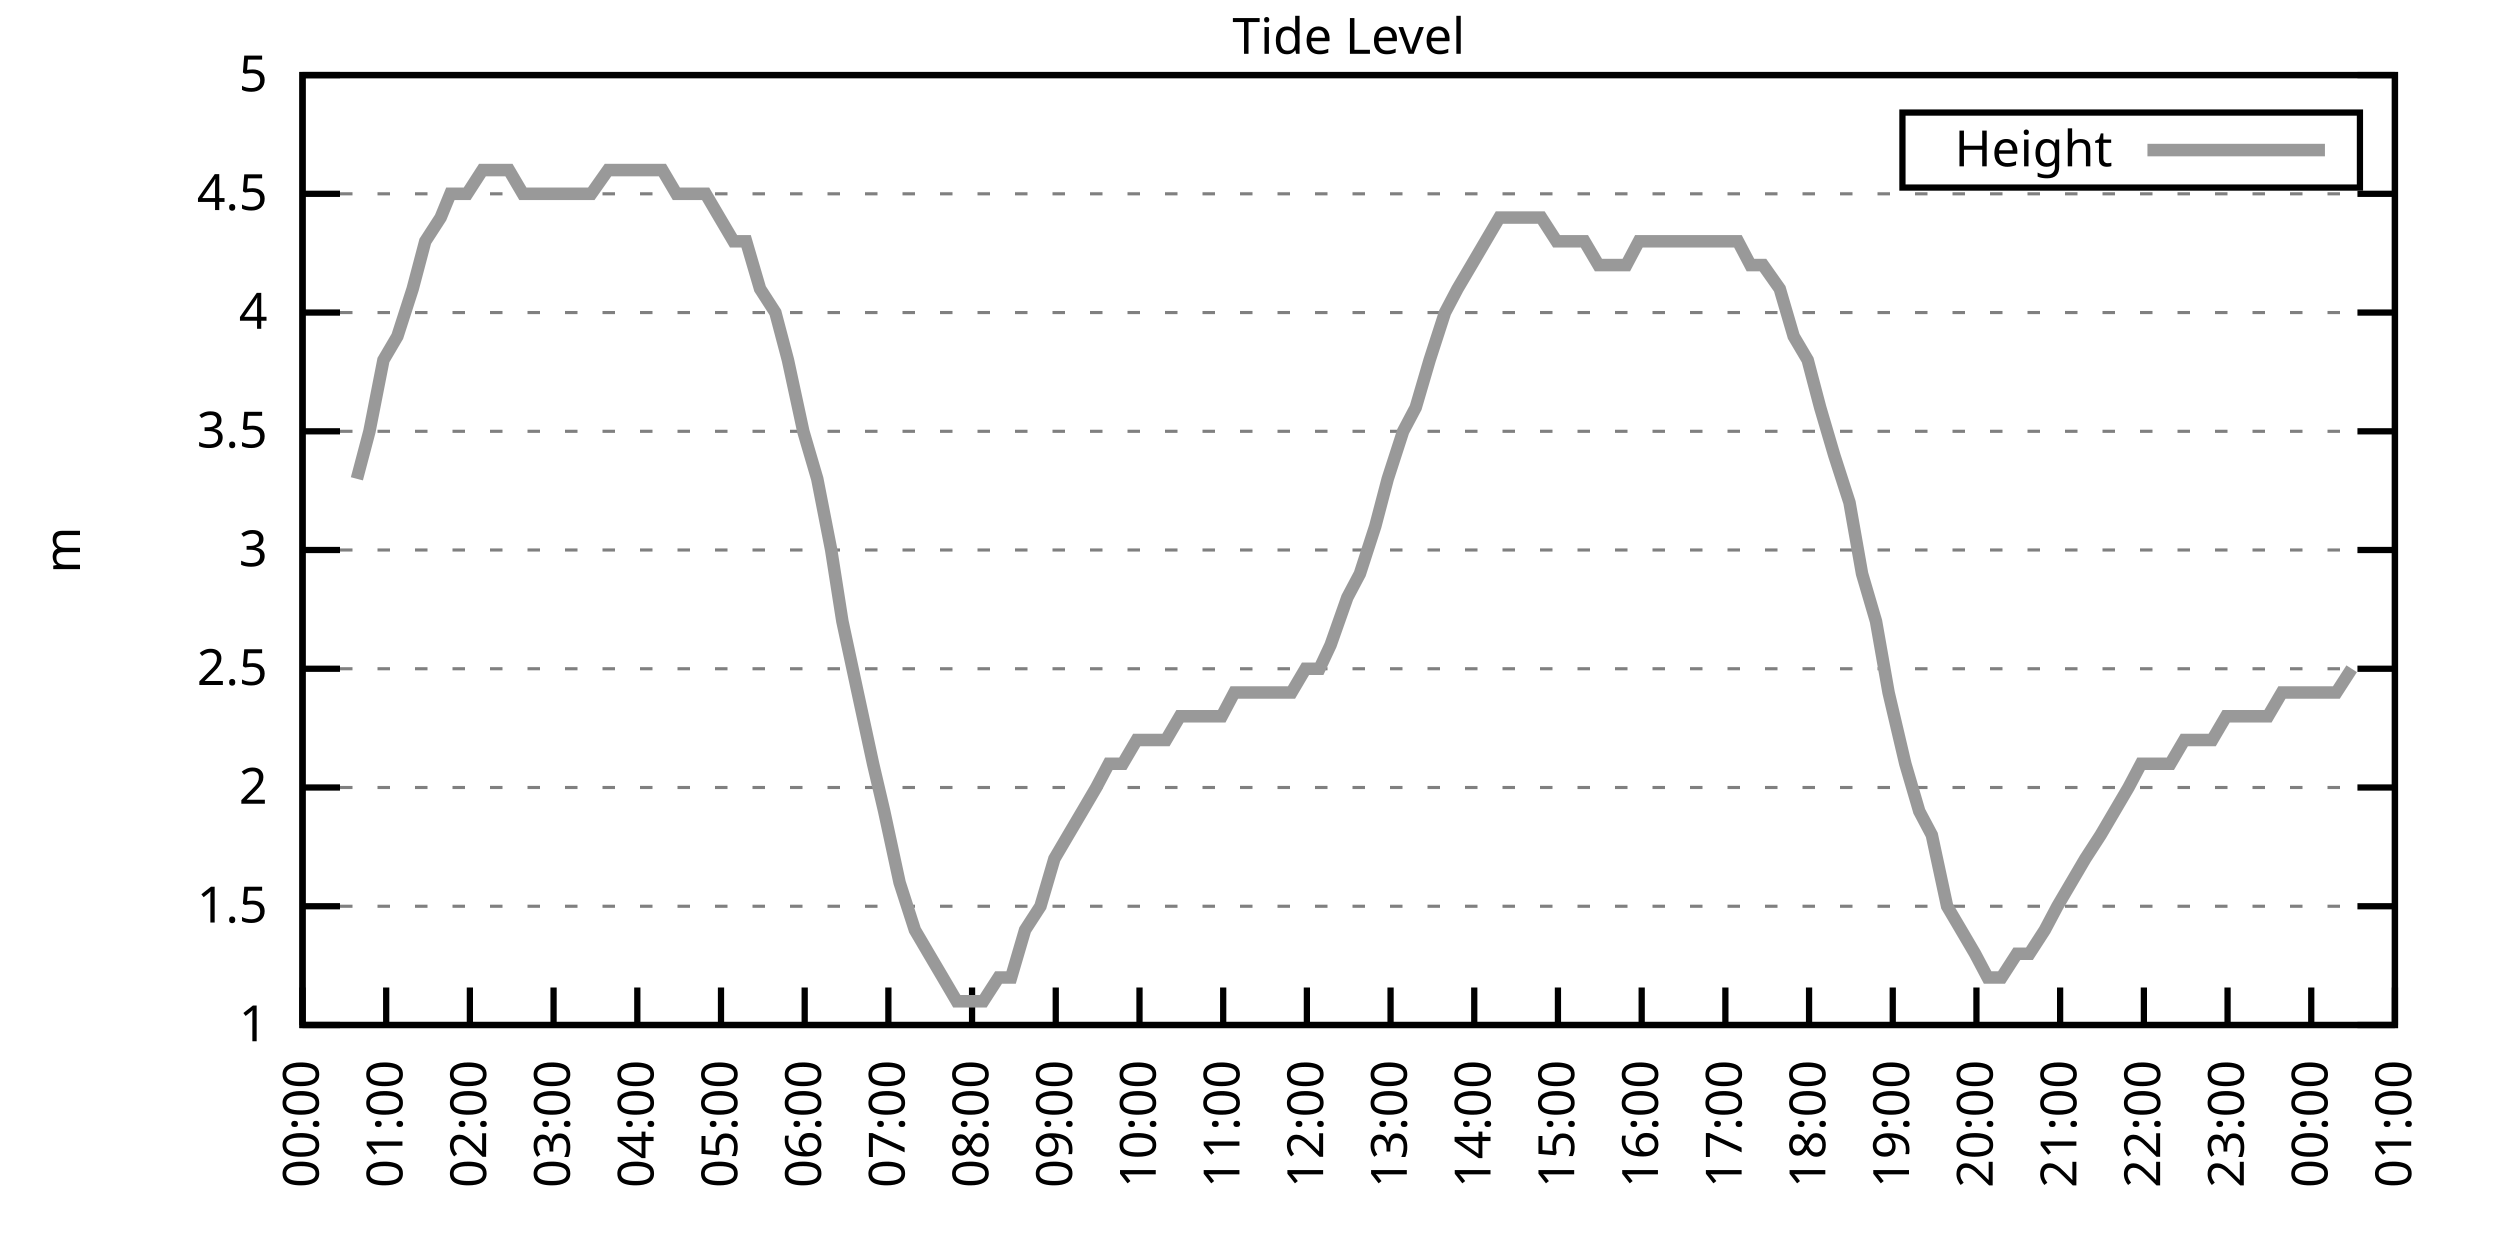
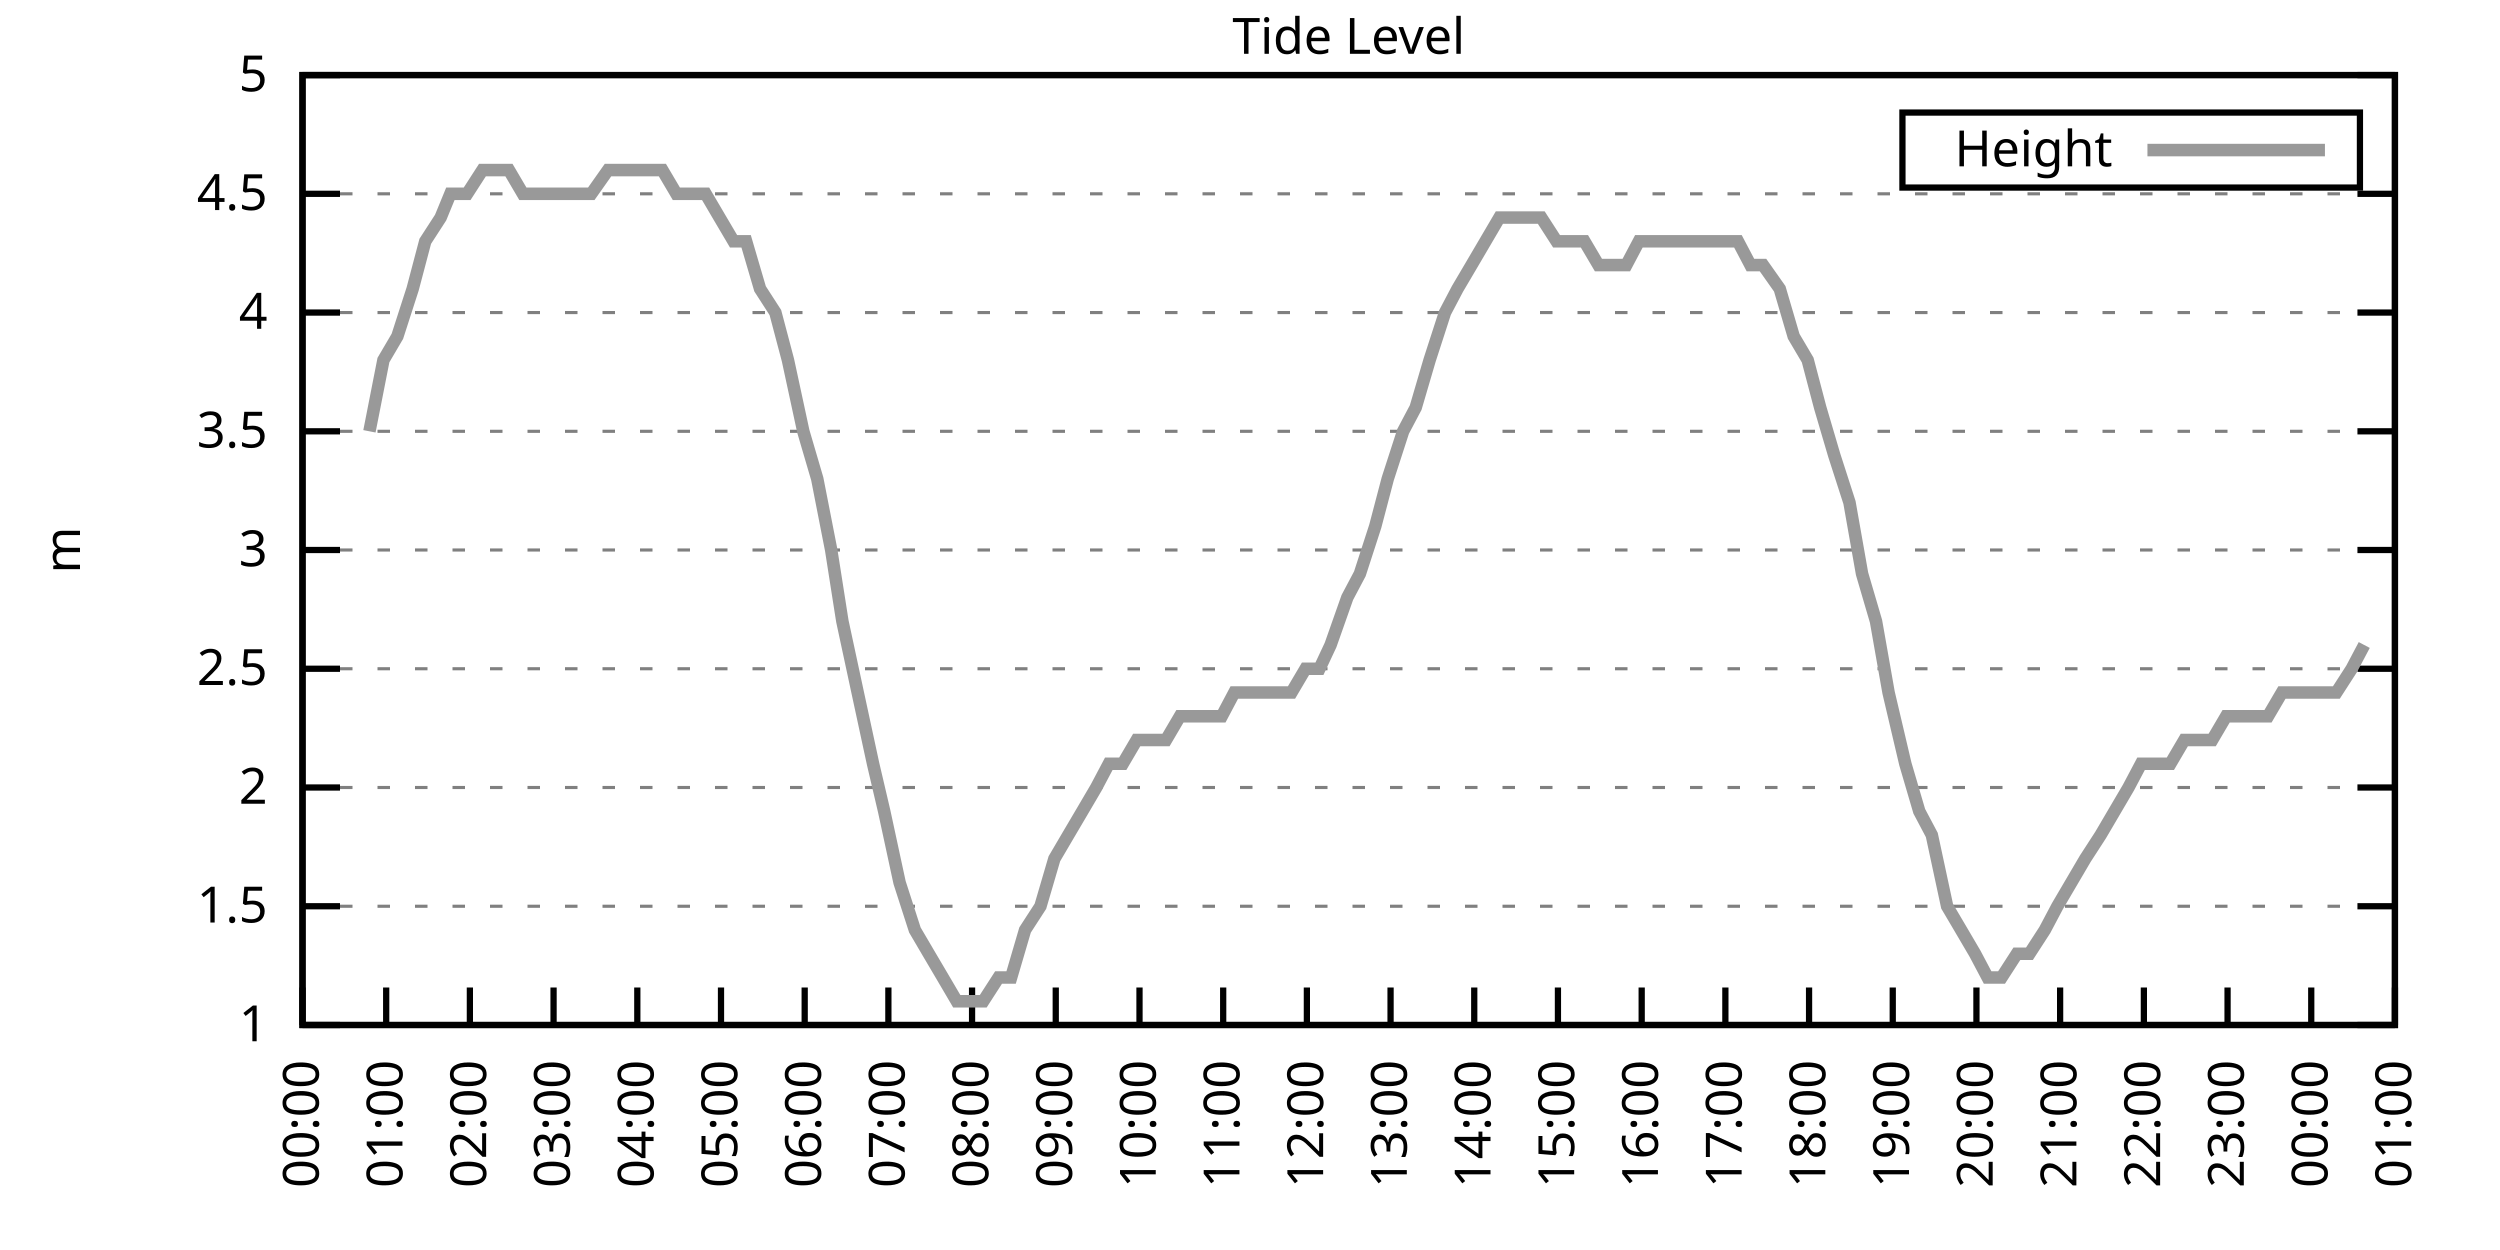
<svg xmlns="http://www.w3.org/2000/svg" xmlns:xlink="http://www.w3.org/1999/xlink" width="400" height="200" viewBox="0 0 400 200">
  <g id="gnuplot_canvas">
    <rect x="0" y="0" width="400" height="200" fill="none" />
    <defs>
      <circle id="gpDot" r="0.5" stroke-width="0.5" stroke="currentColor" />
      <path id="gpPt0" stroke-width="0.333" stroke="currentColor" d="M-1,0 h2 M0,-1 v2" />
      <path id="gpPt1" stroke-width="0.333" stroke="currentColor" d="M-1,-1 L1,1 M1,-1 L-1,1" />
      <path id="gpPt2" stroke-width="0.333" stroke="currentColor" d="M-1,0 L1,0 M0,-1 L0,1 M-1,-1 L1,1 M-1,1 L1,-1" />
      <rect id="gpPt3" stroke-width="0.333" stroke="currentColor" x="-1" y="-1" width="2" height="2" />
      <rect id="gpPt4" stroke-width="0.333" stroke="currentColor" fill="currentColor" x="-1" y="-1" width="2" height="2" />
      <circle id="gpPt5" stroke-width="0.333" stroke="currentColor" cx="0" cy="0" r="1" />
      <use xlink:href="#gpPt5" id="gpPt6" fill="currentColor" stroke="none" />
      <path id="gpPt7" stroke-width="0.333" stroke="currentColor" d="M0,-1.33 L-1.33,0.67 L1.33,0.67 z" />
      <use xlink:href="#gpPt7" id="gpPt8" fill="currentColor" stroke="none" />
      <use xlink:href="#gpPt7" id="gpPt9" stroke="currentColor" transform="rotate(180)" />
      <use xlink:href="#gpPt9" id="gpPt10" fill="currentColor" stroke="none" />
      <use xlink:href="#gpPt3" id="gpPt11" stroke="currentColor" transform="rotate(45)" />
      <use xlink:href="#gpPt11" id="gpPt12" fill="currentColor" stroke="none" />
      <path id="gpPt13" stroke-width="0.333" stroke="currentColor" d="M0,1.330 L1.265,0.411 L0.782,-1.067 L-0.782,-1.076 L-1.265,0.411 z" />
      <use xlink:href="#gpPt13" id="gpPt14" fill="currentColor" stroke="none" />
      <filter id="textbox" filterUnits="objectBoundingBox" x="0" y="0" height="1" width="1">
        <feFlood flood-color="white" flood-opacity="1" result="bgnd" />
        <feComposite in="SourceGraphic" in2="bgnd" operator="atop" />
      </filter>
      <filter id="greybox" filterUnits="objectBoundingBox" x="0" y="0" height="1" width="1">
        <feFlood flood-color="lightgrey" flood-opacity="1" result="grey" />
        <feComposite in="SourceGraphic" in2="grey" operator="atop" />
      </filter>
    </defs>
    <g fill="none" color="white" stroke="currentColor" stroke-width="1.00" stroke-linecap="butt" stroke-linejoin="miter">
</g>
    <g fill="none" color="black" stroke="currentColor" stroke-width="1.00" stroke-linecap="butt" stroke-linejoin="miter">
      <g stroke="none" shape-rendering="crispEdges">
        <polygon fill="rgb(255, 255, 255)" points="48.40,164.00 383.18,164.00 383.18,12.02 48.40,12.02 " />
      </g>
    </g>
    <g fill="none" color="black" stroke="currentColor" stroke-width="1.00" stroke-linecap="butt" stroke-linejoin="miter">
</g>
    <g fill="none" color="black" stroke="black" stroke-width="0.50" stroke-linecap="butt" stroke-linejoin="miter">
</g>
    <g fill="none" color="gray" stroke="currentColor" stroke-width="0.50" stroke-linecap="butt" stroke-linejoin="miter">
      <path stroke="gray" stroke-dasharray="2,4" class="gridline" d="M48.40,164.00 L383.19,164.00  " />
    </g>
    <g fill="none" color="gray" stroke="gray" stroke-width="1.00" stroke-linecap="butt" stroke-linejoin="miter">
</g>
    <g fill="none" color="black" stroke="currentColor" stroke-width="1.00" stroke-linecap="butt" stroke-linejoin="miter">
      <path stroke="black" d="M48.40,164.00 L54.40,164.00 M383.19,164.00 L377.19,164.00  " />
      <g transform="translate(42.80,166.60)" stroke="none" fill="black" font-family="Sans" font-size="8.00" text-anchor="end">
        <text>
          <tspan font-family="Sans"> 1</tspan>
        </text>
      </g>
    </g>
    <g fill="none" color="black" stroke="currentColor" stroke-width="1.00" stroke-linecap="butt" stroke-linejoin="miter">
</g>
    <g fill="none" color="black" stroke="black" stroke-width="0.50" stroke-linecap="butt" stroke-linejoin="miter">
</g>
    <g fill="none" color="gray" stroke="currentColor" stroke-width="0.50" stroke-linecap="butt" stroke-linejoin="miter">
      <path stroke="gray" stroke-dasharray="2,4" class="gridline" d="M48.40,145.00 L383.19,145.00  " />
    </g>
    <g fill="none" color="gray" stroke="gray" stroke-width="1.00" stroke-linecap="butt" stroke-linejoin="miter">
</g>
    <g fill="none" color="black" stroke="currentColor" stroke-width="1.00" stroke-linecap="butt" stroke-linejoin="miter">
      <path stroke="black" d="M48.40,145.00 L54.40,145.00 M383.19,145.00 L377.19,145.00  " />
      <g transform="translate(42.80,147.60)" stroke="none" fill="black" font-family="Sans" font-size="8.00" text-anchor="end">
        <text>
          <tspan font-family="Sans"> 1.5</tspan>
        </text>
      </g>
    </g>
    <g fill="none" color="black" stroke="currentColor" stroke-width="1.00" stroke-linecap="butt" stroke-linejoin="miter">
</g>
    <g fill="none" color="black" stroke="black" stroke-width="0.50" stroke-linecap="butt" stroke-linejoin="miter">
</g>
    <g fill="none" color="gray" stroke="currentColor" stroke-width="0.50" stroke-linecap="butt" stroke-linejoin="miter">
      <path stroke="gray" stroke-dasharray="2,4" class="gridline" d="M48.40,126.00 L383.19,126.00  " />
    </g>
    <g fill="none" color="gray" stroke="gray" stroke-width="1.00" stroke-linecap="butt" stroke-linejoin="miter">
</g>
    <g fill="none" color="black" stroke="currentColor" stroke-width="1.00" stroke-linecap="butt" stroke-linejoin="miter">
      <path stroke="black" d="M48.40,126.00 L54.40,126.00 M383.19,126.00 L377.19,126.00  " />
      <g transform="translate(42.80,128.60)" stroke="none" fill="black" font-family="Sans" font-size="8.00" text-anchor="end">
        <text>
          <tspan font-family="Sans"> 2</tspan>
        </text>
      </g>
    </g>
    <g fill="none" color="black" stroke="currentColor" stroke-width="1.00" stroke-linecap="butt" stroke-linejoin="miter">
</g>
    <g fill="none" color="black" stroke="black" stroke-width="0.50" stroke-linecap="butt" stroke-linejoin="miter">
</g>
    <g fill="none" color="gray" stroke="currentColor" stroke-width="0.50" stroke-linecap="butt" stroke-linejoin="miter">
      <path stroke="gray" stroke-dasharray="2,4" class="gridline" d="M48.40,107.00 L383.19,107.00  " />
    </g>
    <g fill="none" color="gray" stroke="gray" stroke-width="1.00" stroke-linecap="butt" stroke-linejoin="miter">
</g>
    <g fill="none" color="black" stroke="currentColor" stroke-width="1.00" stroke-linecap="butt" stroke-linejoin="miter">
      <path stroke="black" d="M48.40,107.00 L54.40,107.00 M383.19,107.00 L377.19,107.00  " />
      <g transform="translate(42.80,109.60)" stroke="none" fill="black" font-family="Sans" font-size="8.00" text-anchor="end">
        <text>
          <tspan font-family="Sans"> 2.5</tspan>
        </text>
      </g>
    </g>
    <g fill="none" color="black" stroke="currentColor" stroke-width="1.00" stroke-linecap="butt" stroke-linejoin="miter">
</g>
    <g fill="none" color="black" stroke="black" stroke-width="0.50" stroke-linecap="butt" stroke-linejoin="miter">
</g>
    <g fill="none" color="gray" stroke="currentColor" stroke-width="0.50" stroke-linecap="butt" stroke-linejoin="miter">
      <path stroke="gray" stroke-dasharray="2,4" class="gridline" d="M48.40,88.00 L383.19,88.00  " />
    </g>
    <g fill="none" color="gray" stroke="gray" stroke-width="1.00" stroke-linecap="butt" stroke-linejoin="miter">
</g>
    <g fill="none" color="black" stroke="currentColor" stroke-width="1.00" stroke-linecap="butt" stroke-linejoin="miter">
      <path stroke="black" d="M48.40,88.00 L54.40,88.00 M383.19,88.00 L377.19,88.00  " />
      <g transform="translate(42.80,90.60)" stroke="none" fill="black" font-family="Sans" font-size="8.00" text-anchor="end">
        <text>
          <tspan font-family="Sans"> 3</tspan>
        </text>
      </g>
    </g>
    <g fill="none" color="black" stroke="currentColor" stroke-width="1.00" stroke-linecap="butt" stroke-linejoin="miter">
</g>
    <g fill="none" color="black" stroke="black" stroke-width="0.50" stroke-linecap="butt" stroke-linejoin="miter">
</g>
    <g fill="none" color="gray" stroke="currentColor" stroke-width="0.50" stroke-linecap="butt" stroke-linejoin="miter">
      <path stroke="gray" stroke-dasharray="2,4" class="gridline" d="M48.40,69.01 L383.19,69.01  " />
    </g>
    <g fill="none" color="gray" stroke="gray" stroke-width="1.00" stroke-linecap="butt" stroke-linejoin="miter">
</g>
    <g fill="none" color="black" stroke="currentColor" stroke-width="1.00" stroke-linecap="butt" stroke-linejoin="miter">
      <path stroke="black" d="M48.40,69.01 L54.40,69.01 M383.19,69.01 L377.19,69.01  " />
      <g transform="translate(42.80,71.61)" stroke="none" fill="black" font-family="Sans" font-size="8.00" text-anchor="end">
        <text>
          <tspan font-family="Sans"> 3.5</tspan>
        </text>
      </g>
    </g>
    <g fill="none" color="black" stroke="currentColor" stroke-width="1.00" stroke-linecap="butt" stroke-linejoin="miter">
</g>
    <g fill="none" color="black" stroke="black" stroke-width="0.50" stroke-linecap="butt" stroke-linejoin="miter">
</g>
    <g fill="none" color="gray" stroke="currentColor" stroke-width="0.50" stroke-linecap="butt" stroke-linejoin="miter">
      <path stroke="gray" stroke-dasharray="2,4" class="gridline" d="M48.40,50.01 L383.19,50.01  " />
    </g>
    <g fill="none" color="gray" stroke="gray" stroke-width="1.00" stroke-linecap="butt" stroke-linejoin="miter">
</g>
    <g fill="none" color="black" stroke="currentColor" stroke-width="1.00" stroke-linecap="butt" stroke-linejoin="miter">
      <path stroke="black" d="M48.40,50.01 L54.40,50.01 M383.19,50.01 L377.19,50.01  " />
      <g transform="translate(42.80,52.61)" stroke="none" fill="black" font-family="Sans" font-size="8.00" text-anchor="end">
        <text>
          <tspan font-family="Sans"> 4</tspan>
        </text>
      </g>
    </g>
    <g fill="none" color="black" stroke="currentColor" stroke-width="1.00" stroke-linecap="butt" stroke-linejoin="miter">
</g>
    <g fill="none" color="black" stroke="black" stroke-width="0.50" stroke-linecap="butt" stroke-linejoin="miter">
</g>
    <g fill="none" color="gray" stroke="currentColor" stroke-width="0.50" stroke-linecap="butt" stroke-linejoin="miter">
      <path stroke="gray" stroke-dasharray="2,4" class="gridline" d="M48.40,31.01 L383.19,31.01  " />
    </g>
    <g fill="none" color="gray" stroke="gray" stroke-width="1.00" stroke-linecap="butt" stroke-linejoin="miter">
</g>
    <g fill="none" color="black" stroke="currentColor" stroke-width="1.00" stroke-linecap="butt" stroke-linejoin="miter">
      <path stroke="black" d="M48.40,31.01 L54.40,31.01 M383.19,31.01 L377.19,31.01  " />
      <g transform="translate(42.80,33.61)" stroke="none" fill="black" font-family="Sans" font-size="8.00" text-anchor="end">
        <text>
          <tspan font-family="Sans"> 4.5</tspan>
        </text>
      </g>
    </g>
    <g fill="none" color="black" stroke="currentColor" stroke-width="1.00" stroke-linecap="butt" stroke-linejoin="miter">
</g>
    <g fill="none" color="black" stroke="black" stroke-width="0.50" stroke-linecap="butt" stroke-linejoin="miter">
</g>
    <g fill="none" color="gray" stroke="currentColor" stroke-width="0.50" stroke-linecap="butt" stroke-linejoin="miter">
      <path stroke="gray" stroke-dasharray="2,4" class="gridline" d="M48.40,12.01 L383.19,12.01  " />
    </g>
    <g fill="none" color="gray" stroke="gray" stroke-width="1.00" stroke-linecap="butt" stroke-linejoin="miter">
</g>
    <g fill="none" color="black" stroke="currentColor" stroke-width="1.00" stroke-linecap="butt" stroke-linejoin="miter">
      <path stroke="black" d="M48.40,12.01 L54.40,12.01 M383.19,12.01 L377.19,12.01  " />
      <g transform="translate(42.80,14.61)" stroke="none" fill="black" font-family="Sans" font-size="8.00" text-anchor="end">
        <text>
          <tspan font-family="Sans"> 5</tspan>
        </text>
      </g>
    </g>
    <g fill="none" color="black" stroke="currentColor" stroke-width="1.00" stroke-linecap="butt" stroke-linejoin="miter">
      <path stroke="black" d="M48.40,164.00 L48.40,158.00  " />
      <g transform="translate(51.00,169.60) rotate(270.00)" stroke="none" fill="black" font-family="Sans" font-size="8.00" text-anchor="end">
        <text>
          <tspan font-family="Sans">00:00</tspan>
        </text>
      </g>
    </g>
    <g fill="none" color="black" stroke="currentColor" stroke-width="1.00" stroke-linecap="butt" stroke-linejoin="miter">
      <path stroke="black" d="M61.79,164.00 L61.79,158.00  " />
      <g transform="translate(64.39,169.60) rotate(270.00)" stroke="none" fill="black" font-family="Sans" font-size="8.00" text-anchor="end">
        <text>
          <tspan font-family="Sans">01:00</tspan>
        </text>
      </g>
    </g>
    <g fill="none" color="black" stroke="currentColor" stroke-width="1.00" stroke-linecap="butt" stroke-linejoin="miter">
      <path stroke="black" d="M75.18,164.00 L75.18,158.00  " />
      <g transform="translate(77.78,169.60) rotate(270.00)" stroke="none" fill="black" font-family="Sans" font-size="8.00" text-anchor="end">
        <text>
          <tspan font-family="Sans">02:00</tspan>
        </text>
      </g>
    </g>
    <g fill="none" color="black" stroke="currentColor" stroke-width="1.00" stroke-linecap="butt" stroke-linejoin="miter">
      <path stroke="black" d="M88.57,164.00 L88.57,158.00  " />
      <g transform="translate(91.17,169.60) rotate(270.00)" stroke="none" fill="black" font-family="Sans" font-size="8.00" text-anchor="end">
        <text>
          <tspan font-family="Sans">03:00</tspan>
        </text>
      </g>
    </g>
    <g fill="none" color="black" stroke="currentColor" stroke-width="1.00" stroke-linecap="butt" stroke-linejoin="miter">
      <path stroke="black" d="M101.97,164.00 L101.97,158.00  " />
      <g transform="translate(104.57,169.60) rotate(270.00)" stroke="none" fill="black" font-family="Sans" font-size="8.00" text-anchor="end">
        <text>
          <tspan font-family="Sans">04:00</tspan>
        </text>
      </g>
    </g>
    <g fill="none" color="black" stroke="currentColor" stroke-width="1.00" stroke-linecap="butt" stroke-linejoin="miter">
      <path stroke="black" d="M115.36,164.00 L115.36,158.00  " />
      <g transform="translate(117.96,169.60) rotate(270.00)" stroke="none" fill="black" font-family="Sans" font-size="8.00" text-anchor="end">
        <text>
          <tspan font-family="Sans">05:00</tspan>
        </text>
      </g>
    </g>
    <g fill="none" color="black" stroke="currentColor" stroke-width="1.00" stroke-linecap="butt" stroke-linejoin="miter">
      <path stroke="black" d="M128.75,164.00 L128.75,158.00  " />
      <g transform="translate(131.35,169.60) rotate(270.00)" stroke="none" fill="black" font-family="Sans" font-size="8.00" text-anchor="end">
        <text>
          <tspan font-family="Sans">06:00</tspan>
        </text>
      </g>
    </g>
    <g fill="none" color="black" stroke="currentColor" stroke-width="1.00" stroke-linecap="butt" stroke-linejoin="miter">
      <path stroke="black" d="M142.14,164.00 L142.14,158.00  " />
      <g transform="translate(144.74,169.60) rotate(270.00)" stroke="none" fill="black" font-family="Sans" font-size="8.00" text-anchor="end">
        <text>
          <tspan font-family="Sans">07:00</tspan>
        </text>
      </g>
    </g>
    <g fill="none" color="black" stroke="currentColor" stroke-width="1.00" stroke-linecap="butt" stroke-linejoin="miter">
      <path stroke="black" d="M155.53,164.00 L155.53,158.00  " />
      <g transform="translate(158.13,169.60) rotate(270.00)" stroke="none" fill="black" font-family="Sans" font-size="8.00" text-anchor="end">
        <text>
          <tspan font-family="Sans">08:00</tspan>
        </text>
      </g>
    </g>
    <g fill="none" color="black" stroke="currentColor" stroke-width="1.00" stroke-linecap="butt" stroke-linejoin="miter">
      <path stroke="black" d="M168.92,164.00 L168.92,158.00  " />
      <g transform="translate(171.52,169.60) rotate(270.00)" stroke="none" fill="black" font-family="Sans" font-size="8.00" text-anchor="end">
        <text>
          <tspan font-family="Sans">09:00</tspan>
        </text>
      </g>
    </g>
    <g fill="none" color="black" stroke="currentColor" stroke-width="1.00" stroke-linecap="butt" stroke-linejoin="miter">
      <path stroke="black" d="M182.32,164.00 L182.32,158.00  " />
      <g transform="translate(184.92,169.60) rotate(270.00)" stroke="none" fill="black" font-family="Sans" font-size="8.00" text-anchor="end">
        <text>
          <tspan font-family="Sans">10:00</tspan>
        </text>
      </g>
    </g>
    <g fill="none" color="black" stroke="currentColor" stroke-width="1.00" stroke-linecap="butt" stroke-linejoin="miter">
      <path stroke="black" d="M195.71,164.00 L195.71,158.00  " />
      <g transform="translate(198.31,169.60) rotate(270.00)" stroke="none" fill="black" font-family="Sans" font-size="8.00" text-anchor="end">
        <text>
          <tspan font-family="Sans">11:00</tspan>
        </text>
      </g>
    </g>
    <g fill="none" color="black" stroke="currentColor" stroke-width="1.00" stroke-linecap="butt" stroke-linejoin="miter">
      <path stroke="black" d="M209.10,164.00 L209.10,158.00  " />
      <g transform="translate(211.70,169.60) rotate(270.00)" stroke="none" fill="black" font-family="Sans" font-size="8.00" text-anchor="end">
        <text>
          <tspan font-family="Sans">12:00</tspan>
        </text>
      </g>
    </g>
    <g fill="none" color="black" stroke="currentColor" stroke-width="1.00" stroke-linecap="butt" stroke-linejoin="miter">
      <path stroke="black" d="M222.49,164.00 L222.49,158.00  " />
      <g transform="translate(225.09,169.60) rotate(270.00)" stroke="none" fill="black" font-family="Sans" font-size="8.00" text-anchor="end">
        <text>
          <tspan font-family="Sans">13:00</tspan>
        </text>
      </g>
    </g>
    <g fill="none" color="black" stroke="currentColor" stroke-width="1.00" stroke-linecap="butt" stroke-linejoin="miter">
      <path stroke="black" d="M235.88,164.00 L235.88,158.00  " />
      <g transform="translate(238.48,169.60) rotate(270.00)" stroke="none" fill="black" font-family="Sans" font-size="8.00" text-anchor="end">
        <text>
          <tspan font-family="Sans">14:00</tspan>
        </text>
      </g>
    </g>
    <g fill="none" color="black" stroke="currentColor" stroke-width="1.00" stroke-linecap="butt" stroke-linejoin="miter">
      <path stroke="black" d="M249.27,164.00 L249.27,158.00  " />
      <g transform="translate(251.87,169.60) rotate(270.00)" stroke="none" fill="black" font-family="Sans" font-size="8.00" text-anchor="end">
        <text>
          <tspan font-family="Sans">15:00</tspan>
        </text>
      </g>
    </g>
    <g fill="none" color="black" stroke="currentColor" stroke-width="1.00" stroke-linecap="butt" stroke-linejoin="miter">
      <path stroke="black" d="M262.67,164.00 L262.67,158.00  " />
      <g transform="translate(265.27,169.60) rotate(270.00)" stroke="none" fill="black" font-family="Sans" font-size="8.00" text-anchor="end">
        <text>
          <tspan font-family="Sans">16:00</tspan>
        </text>
      </g>
    </g>
    <g fill="none" color="black" stroke="currentColor" stroke-width="1.00" stroke-linecap="butt" stroke-linejoin="miter">
      <path stroke="black" d="M276.06,164.00 L276.06,158.00  " />
      <g transform="translate(278.66,169.60) rotate(270.00)" stroke="none" fill="black" font-family="Sans" font-size="8.00" text-anchor="end">
        <text>
          <tspan font-family="Sans">17:00</tspan>
        </text>
      </g>
    </g>
    <g fill="none" color="black" stroke="currentColor" stroke-width="1.00" stroke-linecap="butt" stroke-linejoin="miter">
      <path stroke="black" d="M289.45,164.00 L289.45,158.00  " />
      <g transform="translate(292.05,169.60) rotate(270.00)" stroke="none" fill="black" font-family="Sans" font-size="8.00" text-anchor="end">
        <text>
          <tspan font-family="Sans">18:00</tspan>
        </text>
      </g>
    </g>
    <g fill="none" color="black" stroke="currentColor" stroke-width="1.00" stroke-linecap="butt" stroke-linejoin="miter">
      <path stroke="black" d="M302.84,164.00 L302.84,158.00  " />
      <g transform="translate(305.44,169.60) rotate(270.00)" stroke="none" fill="black" font-family="Sans" font-size="8.00" text-anchor="end">
        <text>
          <tspan font-family="Sans">19:00</tspan>
        </text>
      </g>
    </g>
    <g fill="none" color="black" stroke="currentColor" stroke-width="1.00" stroke-linecap="butt" stroke-linejoin="miter">
      <path stroke="black" d="M316.23,164.00 L316.23,158.00  " />
      <g transform="translate(318.83,169.60) rotate(270.00)" stroke="none" fill="black" font-family="Sans" font-size="8.00" text-anchor="end">
        <text>
          <tspan font-family="Sans">20:00</tspan>
        </text>
      </g>
    </g>
    <g fill="none" color="black" stroke="currentColor" stroke-width="1.00" stroke-linecap="butt" stroke-linejoin="miter">
      <path stroke="black" d="M329.62,164.00 L329.62,158.00  " />
      <g transform="translate(332.22,169.60) rotate(270.00)" stroke="none" fill="black" font-family="Sans" font-size="8.00" text-anchor="end">
        <text>
          <tspan font-family="Sans">21:00</tspan>
        </text>
      </g>
    </g>
    <g fill="none" color="black" stroke="currentColor" stroke-width="1.00" stroke-linecap="butt" stroke-linejoin="miter">
      <path stroke="black" d="M343.02,164.00 L343.02,158.00  " />
      <g transform="translate(345.62,169.60) rotate(270.00)" stroke="none" fill="black" font-family="Sans" font-size="8.00" text-anchor="end">
        <text>
          <tspan font-family="Sans">22:00</tspan>
        </text>
      </g>
    </g>
    <g fill="none" color="black" stroke="currentColor" stroke-width="1.00" stroke-linecap="butt" stroke-linejoin="miter">
      <path stroke="black" d="M356.41,164.00 L356.41,158.00  " />
      <g transform="translate(359.01,169.60) rotate(270.00)" stroke="none" fill="black" font-family="Sans" font-size="8.00" text-anchor="end">
        <text>
          <tspan font-family="Sans">23:00</tspan>
        </text>
      </g>
    </g>
    <g fill="none" color="black" stroke="currentColor" stroke-width="1.00" stroke-linecap="butt" stroke-linejoin="miter">
      <path stroke="black" d="M369.80,164.00 L369.80,158.00  " />
      <g transform="translate(372.40,169.60) rotate(270.00)" stroke="none" fill="black" font-family="Sans" font-size="8.00" text-anchor="end">
        <text>
          <tspan font-family="Sans">00:00</tspan>
        </text>
      </g>
    </g>
    <g fill="none" color="black" stroke="currentColor" stroke-width="1.00" stroke-linecap="butt" stroke-linejoin="miter">
      <path stroke="black" d="M383.19,164.00 L383.19,158.00  " />
      <g transform="translate(385.79,169.60) rotate(270.00)" stroke="none" fill="black" font-family="Sans" font-size="8.00" text-anchor="end">
        <text>
          <tspan font-family="Sans">01:00</tspan>
        </text>
      </g>
    </g>
    <g fill="none" color="black" stroke="currentColor" stroke-width="1.00" stroke-linecap="butt" stroke-linejoin="miter">
</g>
    <g fill="none" color="black" stroke="currentColor" stroke-width="1.00" stroke-linecap="butt" stroke-linejoin="miter">
      <path stroke="black" d="M48.40,12.01 L48.40,164.00 L383.19,164.00 L383.19,12.01 L48.40,12.01 Z  " />
    </g>
    <g fill="none" color="black" stroke="currentColor" stroke-width="1.00" stroke-linecap="butt" stroke-linejoin="miter">
</g>
    <g fill="none" color="black" stroke="currentColor" stroke-width="1.00" stroke-linecap="butt" stroke-linejoin="miter">
      <path stroke="black" d="M304.39,30.01 L304.39,18.01 L377.59,18.01 L377.59,30.01 L304.39,30.01 Z  " />
    </g>
    <g id="Tide_level_plot_1">
      <g fill="none" color="white" stroke="black" stroke-width="2.00" stroke-linecap="butt" stroke-linejoin="miter">
</g>
      <g fill="none" color="black" stroke="currentColor" stroke-width="2.00" stroke-linecap="butt" stroke-linejoin="miter">
        <g transform="translate(337.99,26.61)" stroke="none" fill="black" font-family="Sans" font-size="8.00" text-anchor="end">
          <text>
            <tspan font-family="Sans">Height</tspan>
          </text>
        </g>
      </g>
      <g fill="none" color="black" stroke="currentColor" stroke-width="2.00" stroke-linecap="butt" stroke-linejoin="miter">
-         <path stroke="rgb(153, 153, 153)" d="M343.59,24.01 L371.99,24.01 M57.10,76.61 L59.11,69.01 L61.35,57.61 L63.58,53.81 L66.03,46.21 L68.04,38.61   L70.50,34.81 L72.06,31.01 L74.74,31.01 L77.19,27.21 L79.42,27.21 L81.43,27.21 L83.66,31.01 L86.12,31.01   L88.35,31.01 L90.58,31.01 L92.82,31.01 L94.60,31.01 L97.28,27.21 L99.51,27.21 L101.74,27.21 L103.53,27.21   L105.98,27.21 L108.22,31.01 L110.45,31.01 L112.90,31.01 L115.13,34.81 L117.37,38.61 L119.38,38.61 L121.61,46.21   L124.06,50.01 L126.07,57.61 L128.53,69.01 L130.76,76.61 L132.99,88.00 L134.78,99.40 L137.23,110.80 L139.69,122.20   L141.47,129.80 L143.93,141.20 L146.38,148.80 L148.61,152.60 L150.85,156.40 L153.08,160.20 L155.31,160.20 L157.32,160.20   L159.77,156.40 L161.78,156.40 L164.01,148.80 L166.47,145.00 L168.70,137.40 L170.93,133.60 L173.17,129.80 L175.40,126.00   L177.41,122.20 L179.64,122.20 L181.87,118.40 L186.56,118.40 L188.79,114.60 L191.02,114.60 L193.03,114.60 L195.48,114.60   L197.49,110.80 L199.95,110.80 L201.96,110.80 L204.19,110.80 L206.64,110.80 L208.88,107.00 L211.11,107.00 L212.89,103.20   L215.57,95.60 L217.58,91.80 L220.04,84.21 L222.04,76.61 L224.50,69.01 L226.51,65.21 L228.74,57.61 L231.20,50.01   L233.20,46.21 L235.44,42.41 L237.67,38.61 L239.90,34.81 L242.13,34.81 L244.36,34.81 L246.60,34.81 L249.05,38.61   L251.28,38.61 L253.51,38.61 L255.75,42.41 L257.98,42.41 L260.21,42.41 L262.22,38.61 L264.67,38.61 L266.91,38.61   L269.14,38.61 L271.37,38.61 L273.38,38.61 L275.39,38.61 L278.07,38.61 L280.07,42.41 L282.08,42.41 L284.76,46.21   L286.99,53.81 L289.23,57.61 L291.23,65.21 L293.47,72.81 L295.92,80.41 L297.93,91.80 L300.16,99.40 L302.17,110.80   L304.85,122.20 L307.08,129.80 L309.09,133.60 L311.54,145.00 L313.78,148.80 L316.01,152.60 L318.02,156.40 L320.25,156.40   L322.70,152.60 L324.71,152.60 L327.17,148.80 L329.18,145.00 L331.41,141.20 L333.64,137.40 L336.10,133.60 L338.33,129.80   L340.56,126.00 L342.57,122.20 L345.02,122.20 L347.26,122.20 L349.49,118.40 L351.50,118.40 L353.95,118.40 L356.18,114.60   L357.97,114.60 L360.42,114.60 L362.88,114.60 L365.11,110.80 L367.34,110.80 L369.35,110.80 L371.81,110.80 L373.82,110.80   L376.27,107.00  " />
+         <path stroke="rgb(153, 153, 153)" d="M343.59,24.01 L371.99,24.01 M59.11,69.01 L61.35,57.61 L63.58,53.81 L66.03,46.21 L68.04,38.61 L70.50,34.81   L72.06,31.01 L74.74,31.01 L77.19,27.21 L79.42,27.21 L81.43,27.21 L83.66,31.01 L86.12,31.01 L88.35,31.01   L90.58,31.01 L92.82,31.01 L94.60,31.01 L97.28,27.21 L99.51,27.21 L101.74,27.21 L103.53,27.21 L105.98,27.21   L108.22,31.01 L110.45,31.01 L112.90,31.01 L115.13,34.81 L117.37,38.61 L119.38,38.61 L121.61,46.21 L124.06,50.01   L126.07,57.61 L128.53,69.01 L130.76,76.61 L132.99,88.00 L134.78,99.40 L137.23,110.80 L139.69,122.20 L141.47,129.80   L143.93,141.20 L146.38,148.80 L148.61,152.60 L150.85,156.40 L153.08,160.20 L155.31,160.20 L157.32,160.20 L159.77,156.40   L161.78,156.40 L164.01,148.80 L166.47,145.00 L168.70,137.40 L170.93,133.60 L173.17,129.80 L175.40,126.00 L177.41,122.20   L179.64,122.20 L181.87,118.40 L186.56,118.40 L188.79,114.60 L191.02,114.60 L193.03,114.60 L195.48,114.60 L197.49,110.80   L199.95,110.80 L201.96,110.80 L204.19,110.80 L206.64,110.80 L208.88,107.00 L211.11,107.00 L212.89,103.20 L215.57,95.60   L217.58,91.80 L220.04,84.21 L222.04,76.61 L224.50,69.01 L226.51,65.21 L228.74,57.61 L231.20,50.01 L233.20,46.21   L235.44,42.41 L237.67,38.61 L239.90,34.81 L242.13,34.81 L244.36,34.81 L246.60,34.81 L249.05,38.61 L251.28,38.61   L253.51,38.61 L255.75,42.41 L257.98,42.41 L260.21,42.41 L262.22,38.61 L264.67,38.61 L266.91,38.61 L269.14,38.61   L271.37,38.61 L273.38,38.61 L275.39,38.61 L278.07,38.61 L280.07,42.41 L282.08,42.41 L284.76,46.21 L286.99,53.81   L289.23,57.61 L291.23,65.21 L293.47,72.81 L295.92,80.41 L297.93,91.80 L300.16,99.40 L302.17,110.80 L304.85,122.20   L307.08,129.80 L309.09,133.60 L311.54,145.00 L313.78,148.80 L316.01,152.60 L318.02,156.40 L320.25,156.40 L322.70,152.60   L324.71,152.60 L327.17,148.80 L329.18,145.00 L331.41,141.20 L333.64,137.40 L336.10,133.60 L338.33,129.80 L340.56,126.00   L342.57,122.20 L345.02,122.20 L347.26,122.20 L349.49,118.40 L351.50,118.40 L353.95,118.40 L356.18,114.60 L357.97,114.60   L360.42,114.60 L362.88,114.60 L365.11,110.80 L367.34,110.80 L369.35,110.80 L371.81,110.80 L373.82,110.80 L376.27,107.00   L378.28,103.20  " />
      </g>
    </g>
    <g fill="none" color="black" stroke="currentColor" stroke-width="2.00" stroke-linecap="butt" stroke-linejoin="miter">
</g>
    <g fill="none" color="black" stroke="black" stroke-width="1.00" stroke-linecap="butt" stroke-linejoin="miter">
</g>
    <g fill="none" color="black" stroke="currentColor" stroke-width="1.00" stroke-linecap="butt" stroke-linejoin="miter">
      <path stroke="black" d="M48.40,12.01 L48.40,164.00 L383.19,164.00 L383.19,12.01 L48.40,12.01 Z  " />
      <g transform="translate(12.80,88.01) rotate(270.00)" stroke="none" fill="black" font-family="Sans" font-size="8.00" text-anchor="middle">
        <text>
          <tspan font-family="Sans">m</tspan>
        </text>
      </g>
    </g>
    <g fill="none" color="black" stroke="currentColor" stroke-width="1.00" stroke-linecap="butt" stroke-linejoin="miter">
</g>
    <g fill="none" color="black" stroke="currentColor" stroke-width="1.00" stroke-linecap="butt" stroke-linejoin="miter">
      <g transform="translate(215.79,8.61)" stroke="none" fill="black" font-family="Sans" font-size="8.00" text-anchor="middle">
        <text>
          <tspan font-family="Sans">Tide Level</tspan>
        </text>
      </g>
    </g>
    <g fill="none" color="black" stroke="currentColor" stroke-width="1.00" stroke-linecap="butt" stroke-linejoin="miter">
</g>
  </g>
</svg>
